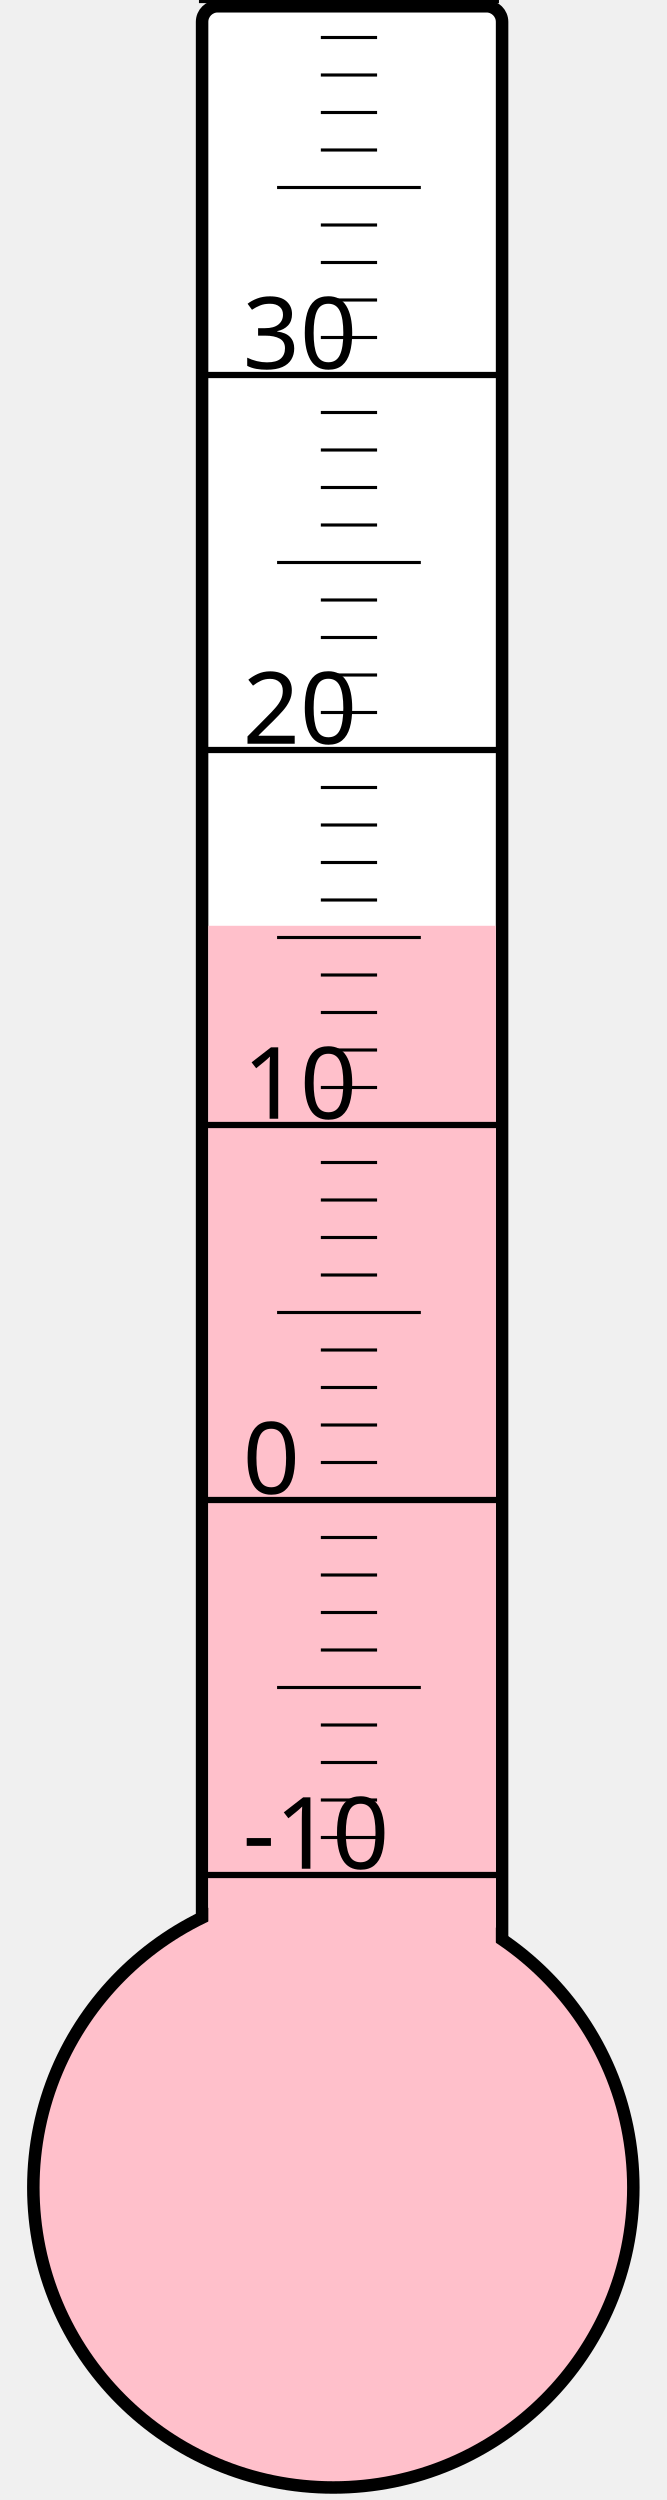
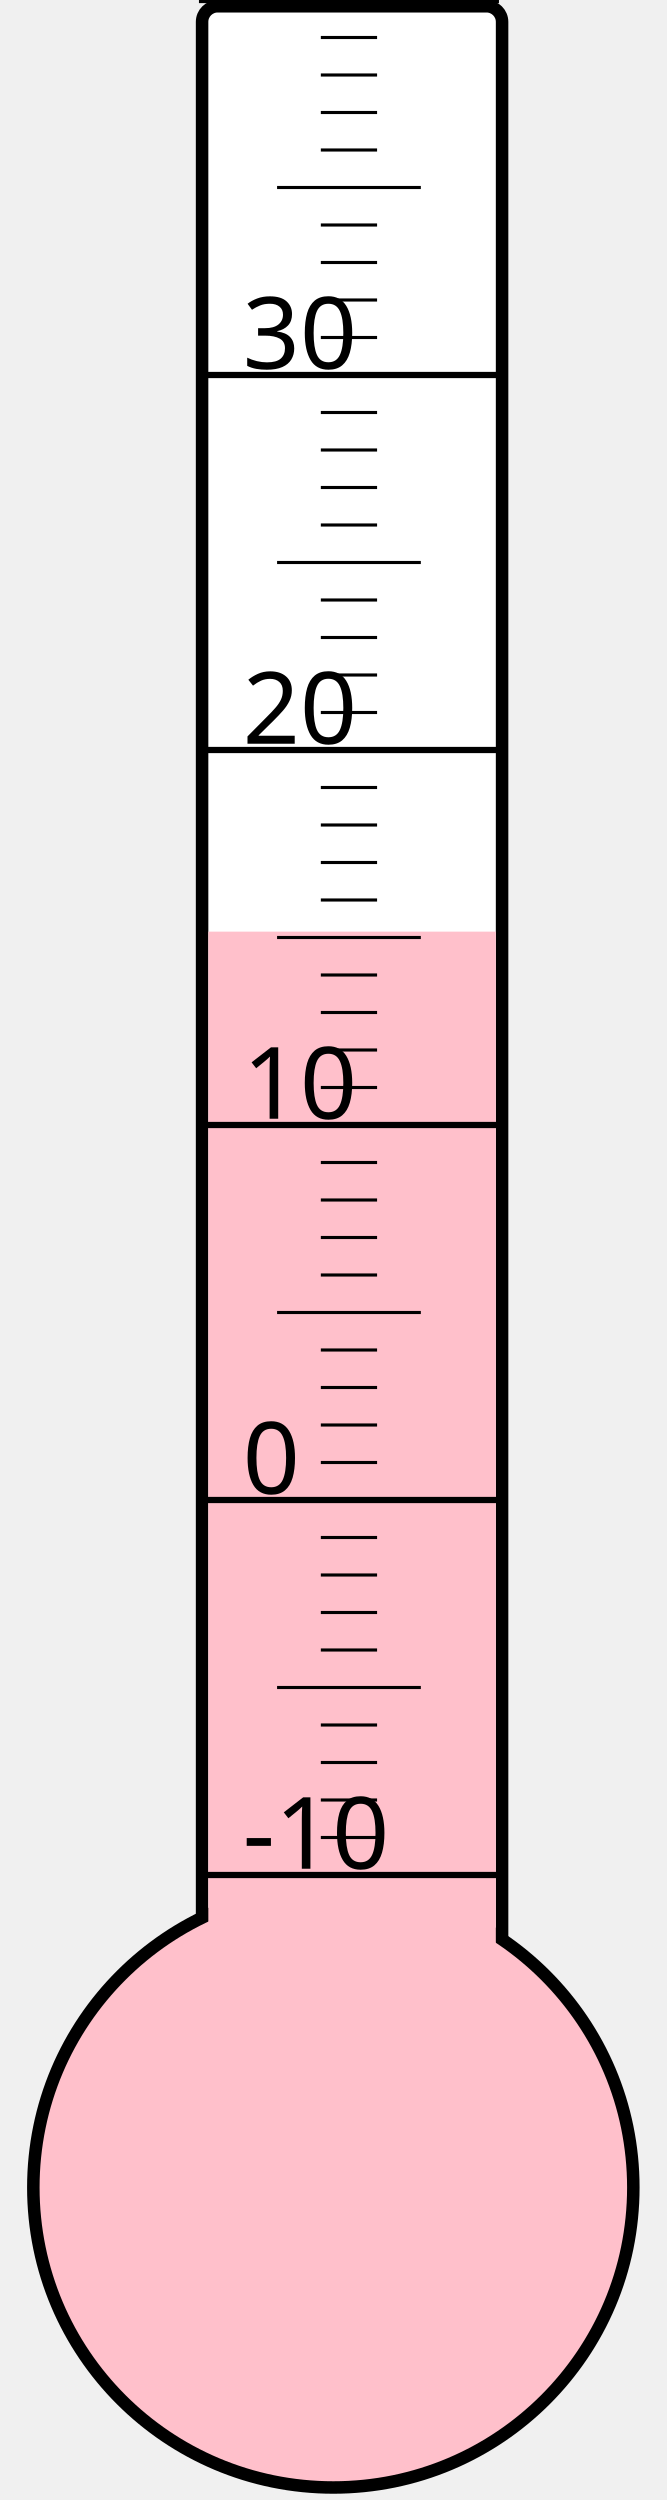
<svg xmlns="http://www.w3.org/2000/svg" width="40px" height="150px" viewBox="0 0 200 800">
  <rect width="200" height="800" x="0" y="0" style="fill: #ffffeb; fill-opacity: 0;" />
  <rect width="96" height="680" x="58" y="2" rx="5" ry="5" style="fill: white; fill-opacity: 1; stroke: black; stroke-width: 4;" />
  <circle cx="100" cy="700" r="96" style="fill: pink; stroke: black; stroke-width: 4;" />
-   <rect width="92" height="403.75" x="60" y="296.25" style="fill: pink; fill-opacity: 1; stroke-width: 0;" />
+   <rect width="92" height="401.875" x="60" y="298.125" style="fill: pink; fill-opacity: 1; stroke-width: 0;" />
  <text x="71" y="598" style="font-family: sans-serif; font-size: 24pt;">-10</text>
  <text x="71" y="478" style="font-family: sans-serif; font-size: 24pt;">0</text>
  <text x="71" y="358" style="font-family: sans-serif; font-size: 24pt;">10</text>
  <text x="71" y="238" style="font-family: sans-serif; font-size: 24pt;">20</text>
  <text x="71" y="118" style="font-family: sans-serif; font-size: 24pt;">30</text>
  <g style="stroke: black;">
    <line x1="57" y1="600" x2="153" y2="600" style="stroke-width: 2;" />
    <line x1="96" y1="588" x2="114" y2="588" style="stroke-width: 1;" />
    <line x1="96" y1="576" x2="114" y2="576" style="stroke-width: 1;" />
    <line x1="96" y1="564" x2="114" y2="564" style="stroke-width: 1;" />
    <line x1="96" y1="552" x2="114" y2="552" style="stroke-width: 1;" />
    <line x1="82" y1="540" x2="128" y2="540" style="stroke-width: 1;" />
    <line x1="96" y1="528" x2="114" y2="528" style="stroke-width: 1;" />
    <line x1="96" y1="516" x2="114" y2="516" style="stroke-width: 1;" />
    <line x1="96" y1="504" x2="114" y2="504" style="stroke-width: 1;" />
    <line x1="96" y1="492" x2="114" y2="492" style="stroke-width: 1;" />
    <line x1="57" y1="480" x2="153" y2="480" style="stroke-width: 2;" />
    <line x1="96" y1="468" x2="114" y2="468" style="stroke-width: 1;" />
    <line x1="96" y1="456" x2="114" y2="456" style="stroke-width: 1;" />
    <line x1="96" y1="444" x2="114" y2="444" style="stroke-width: 1;" />
    <line x1="96" y1="432" x2="114" y2="432" style="stroke-width: 1;" />
    <line x1="82" y1="420" x2="128" y2="420" style="stroke-width: 1;" />
    <line x1="96" y1="408" x2="114" y2="408" style="stroke-width: 1;" />
    <line x1="96" y1="396" x2="114" y2="396" style="stroke-width: 1;" />
    <line x1="96" y1="384" x2="114" y2="384" style="stroke-width: 1;" />
    <line x1="96" y1="372" x2="114" y2="372" style="stroke-width: 1;" />
    <line x1="57" y1="360" x2="153" y2="360" style="stroke-width: 2;" />
    <line x1="96" y1="348" x2="114" y2="348" style="stroke-width: 1;" />
    <line x1="96" y1="336" x2="114" y2="336" style="stroke-width: 1;" />
    <line x1="96" y1="324" x2="114" y2="324" style="stroke-width: 1;" />
    <line x1="96" y1="312" x2="114" y2="312" style="stroke-width: 1;" />
    <line x1="82" y1="300" x2="128" y2="300" style="stroke-width: 1;" />
    <line x1="96" y1="288" x2="114" y2="288" style="stroke-width: 1;" />
    <line x1="96" y1="276" x2="114" y2="276" style="stroke-width: 1;" />
    <line x1="96" y1="264" x2="114" y2="264" style="stroke-width: 1;" />
    <line x1="96" y1="252" x2="114" y2="252" style="stroke-width: 1;" />
    <line x1="57" y1="240" x2="153" y2="240" style="stroke-width: 2;" />
    <line x1="96" y1="228" x2="114" y2="228" style="stroke-width: 1;" />
    <line x1="96" y1="216" x2="114" y2="216" style="stroke-width: 1;" />
    <line x1="96" y1="204" x2="114" y2="204" style="stroke-width: 1;" />
    <line x1="96" y1="192" x2="114" y2="192" style="stroke-width: 1;" />
    <line x1="82" y1="180" x2="128" y2="180" style="stroke-width: 1;" />
    <line x1="96" y1="168" x2="114" y2="168" style="stroke-width: 1;" />
    <line x1="96" y1="156" x2="114" y2="156" style="stroke-width: 1;" />
    <line x1="96" y1="144" x2="114" y2="144" style="stroke-width: 1;" />
    <line x1="96" y1="132" x2="114" y2="132" style="stroke-width: 1;" />
    <line x1="57" y1="120" x2="153" y2="120" style="stroke-width: 2;" />
    <line x1="96" y1="108" x2="114" y2="108" style="stroke-width: 1;" />
    <line x1="96" y1="96" x2="114" y2="96" style="stroke-width: 1;" />
    <line x1="96" y1="84" x2="114" y2="84" style="stroke-width: 1;" />
    <line x1="96" y1="72" x2="114" y2="72" style="stroke-width: 1;" />
    <line x1="82" y1="60" x2="128" y2="60" style="stroke-width: 1;" />
    <line x1="96" y1="48" x2="114" y2="48" style="stroke-width: 1;" />
    <line x1="96" y1="36" x2="114" y2="36" style="stroke-width: 1;" />
    <line x1="96" y1="24" x2="114" y2="24" style="stroke-width: 1;" />
    <line x1="96" y1="12" x2="114" y2="12" style="stroke-width: 1;" />
    <line x1="57" y1="0" x2="153" y2="0" style="stroke-width: 2;" />
  </g>
</svg>
